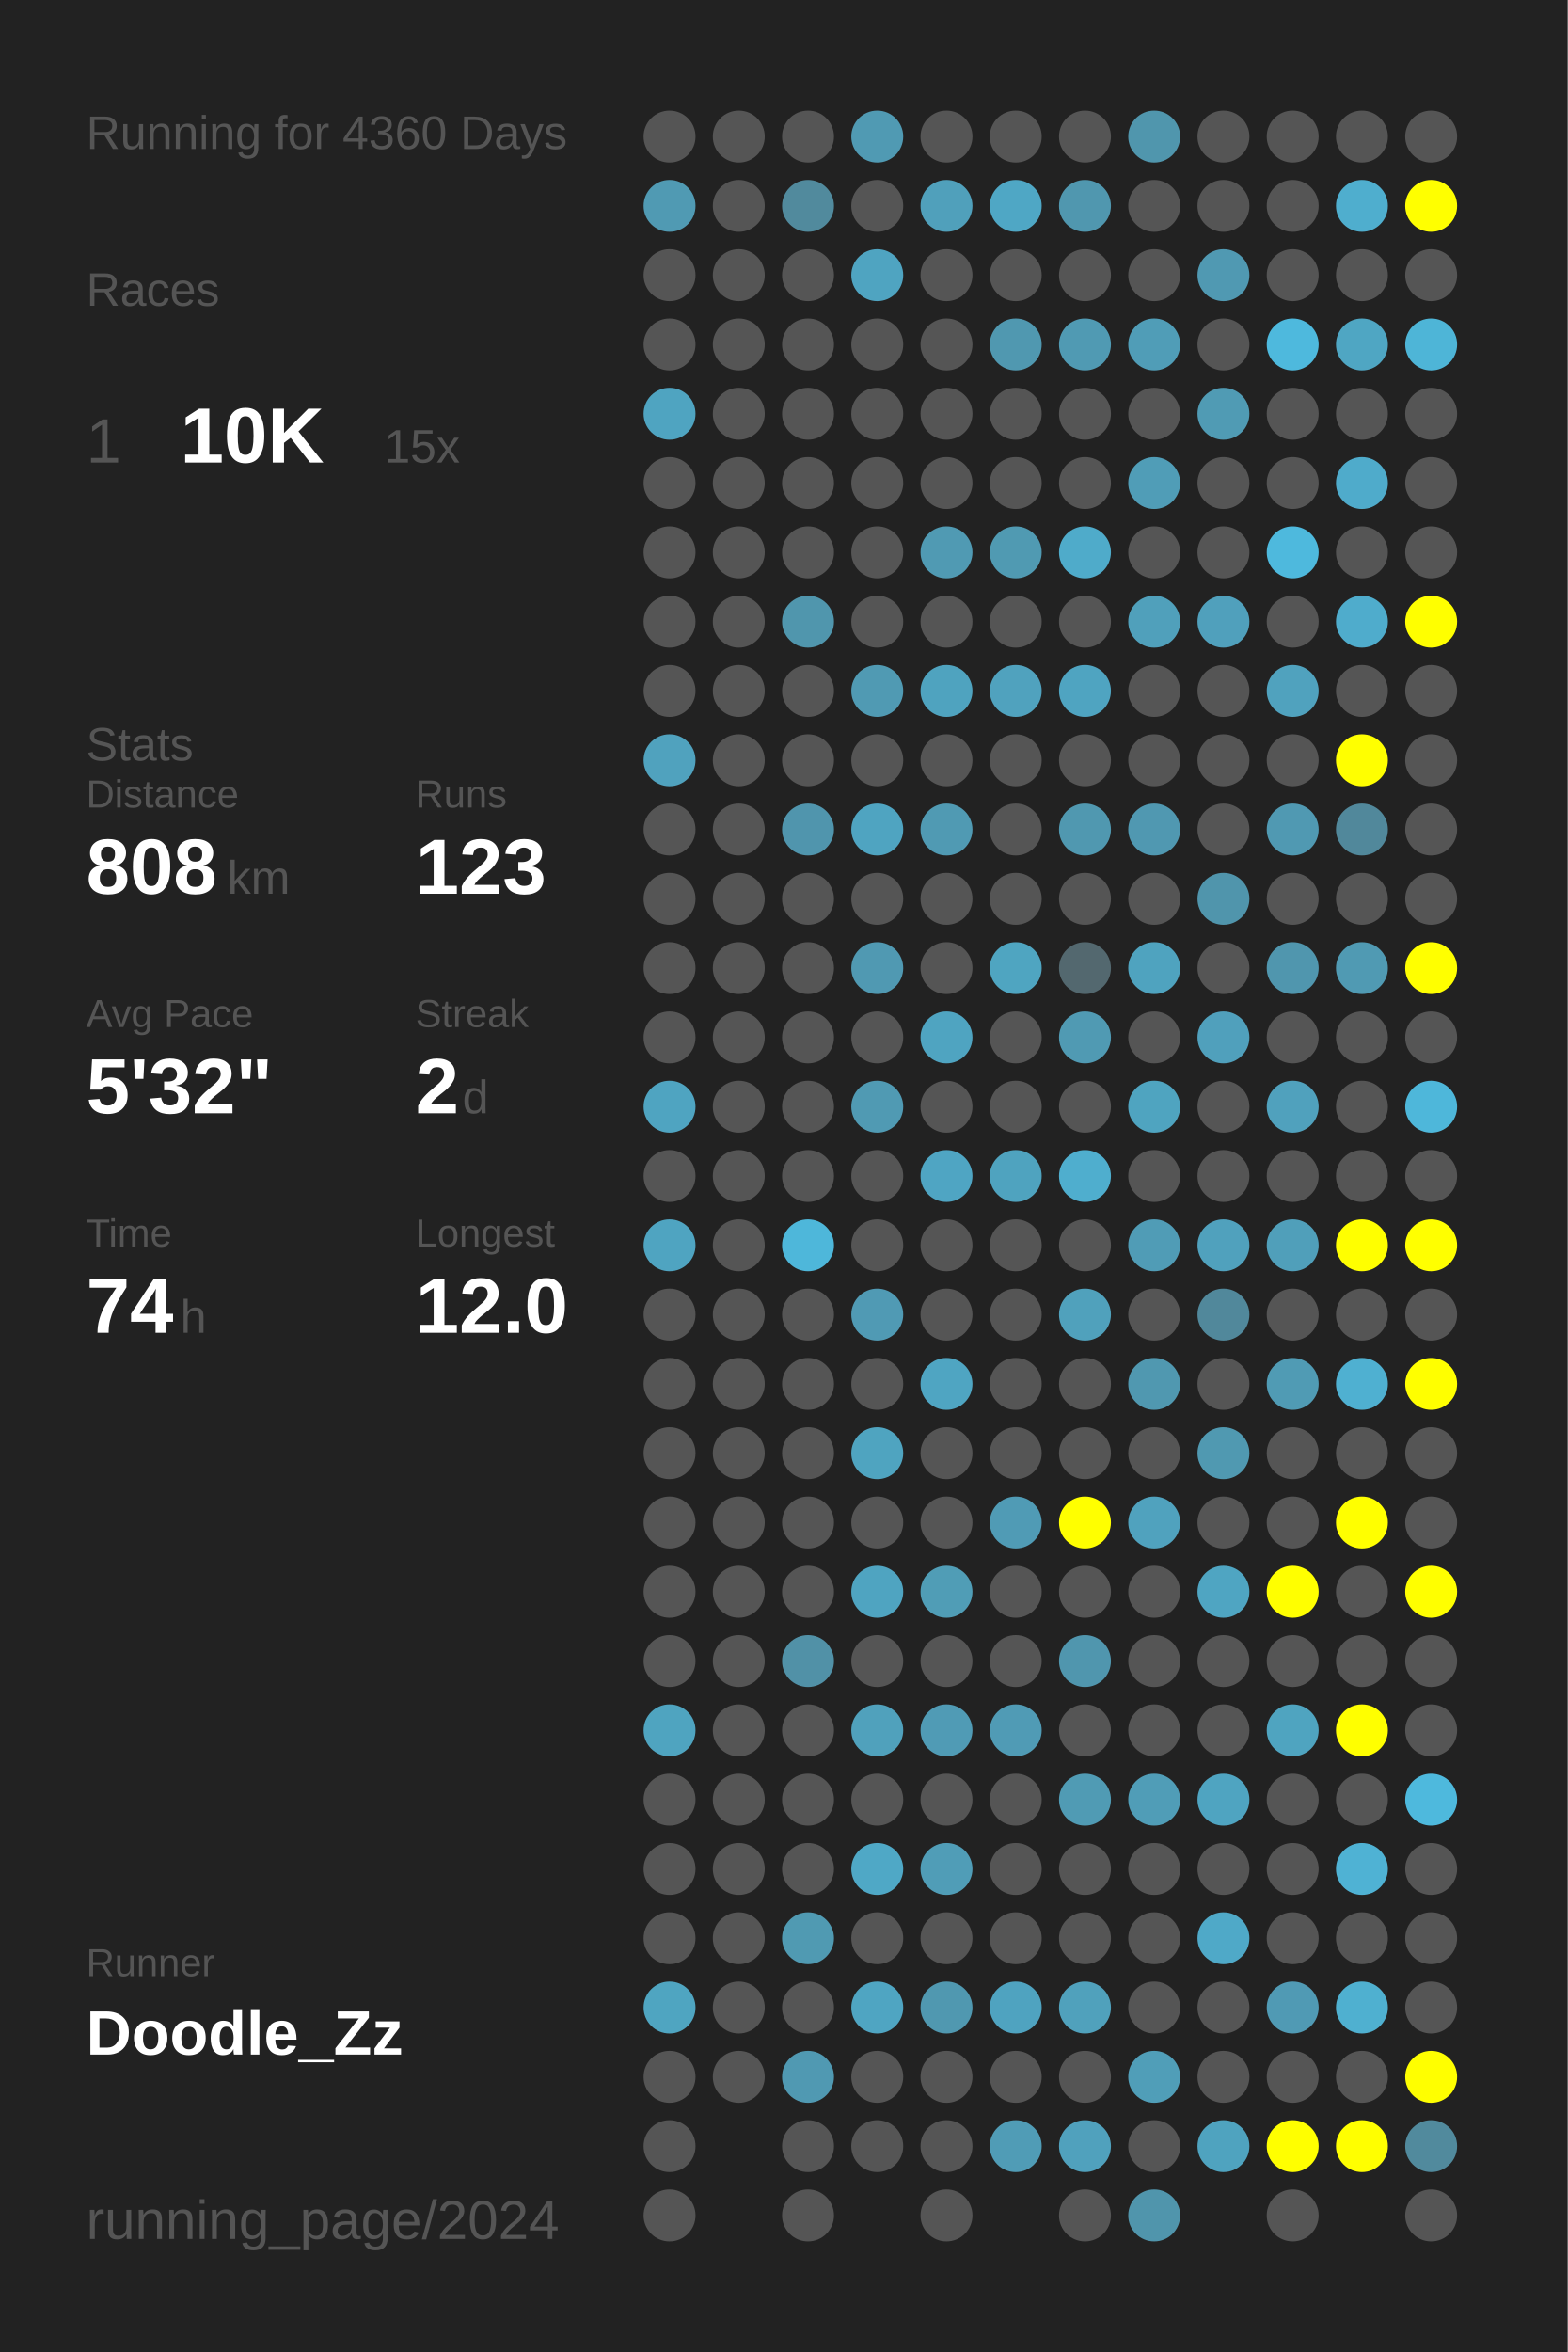
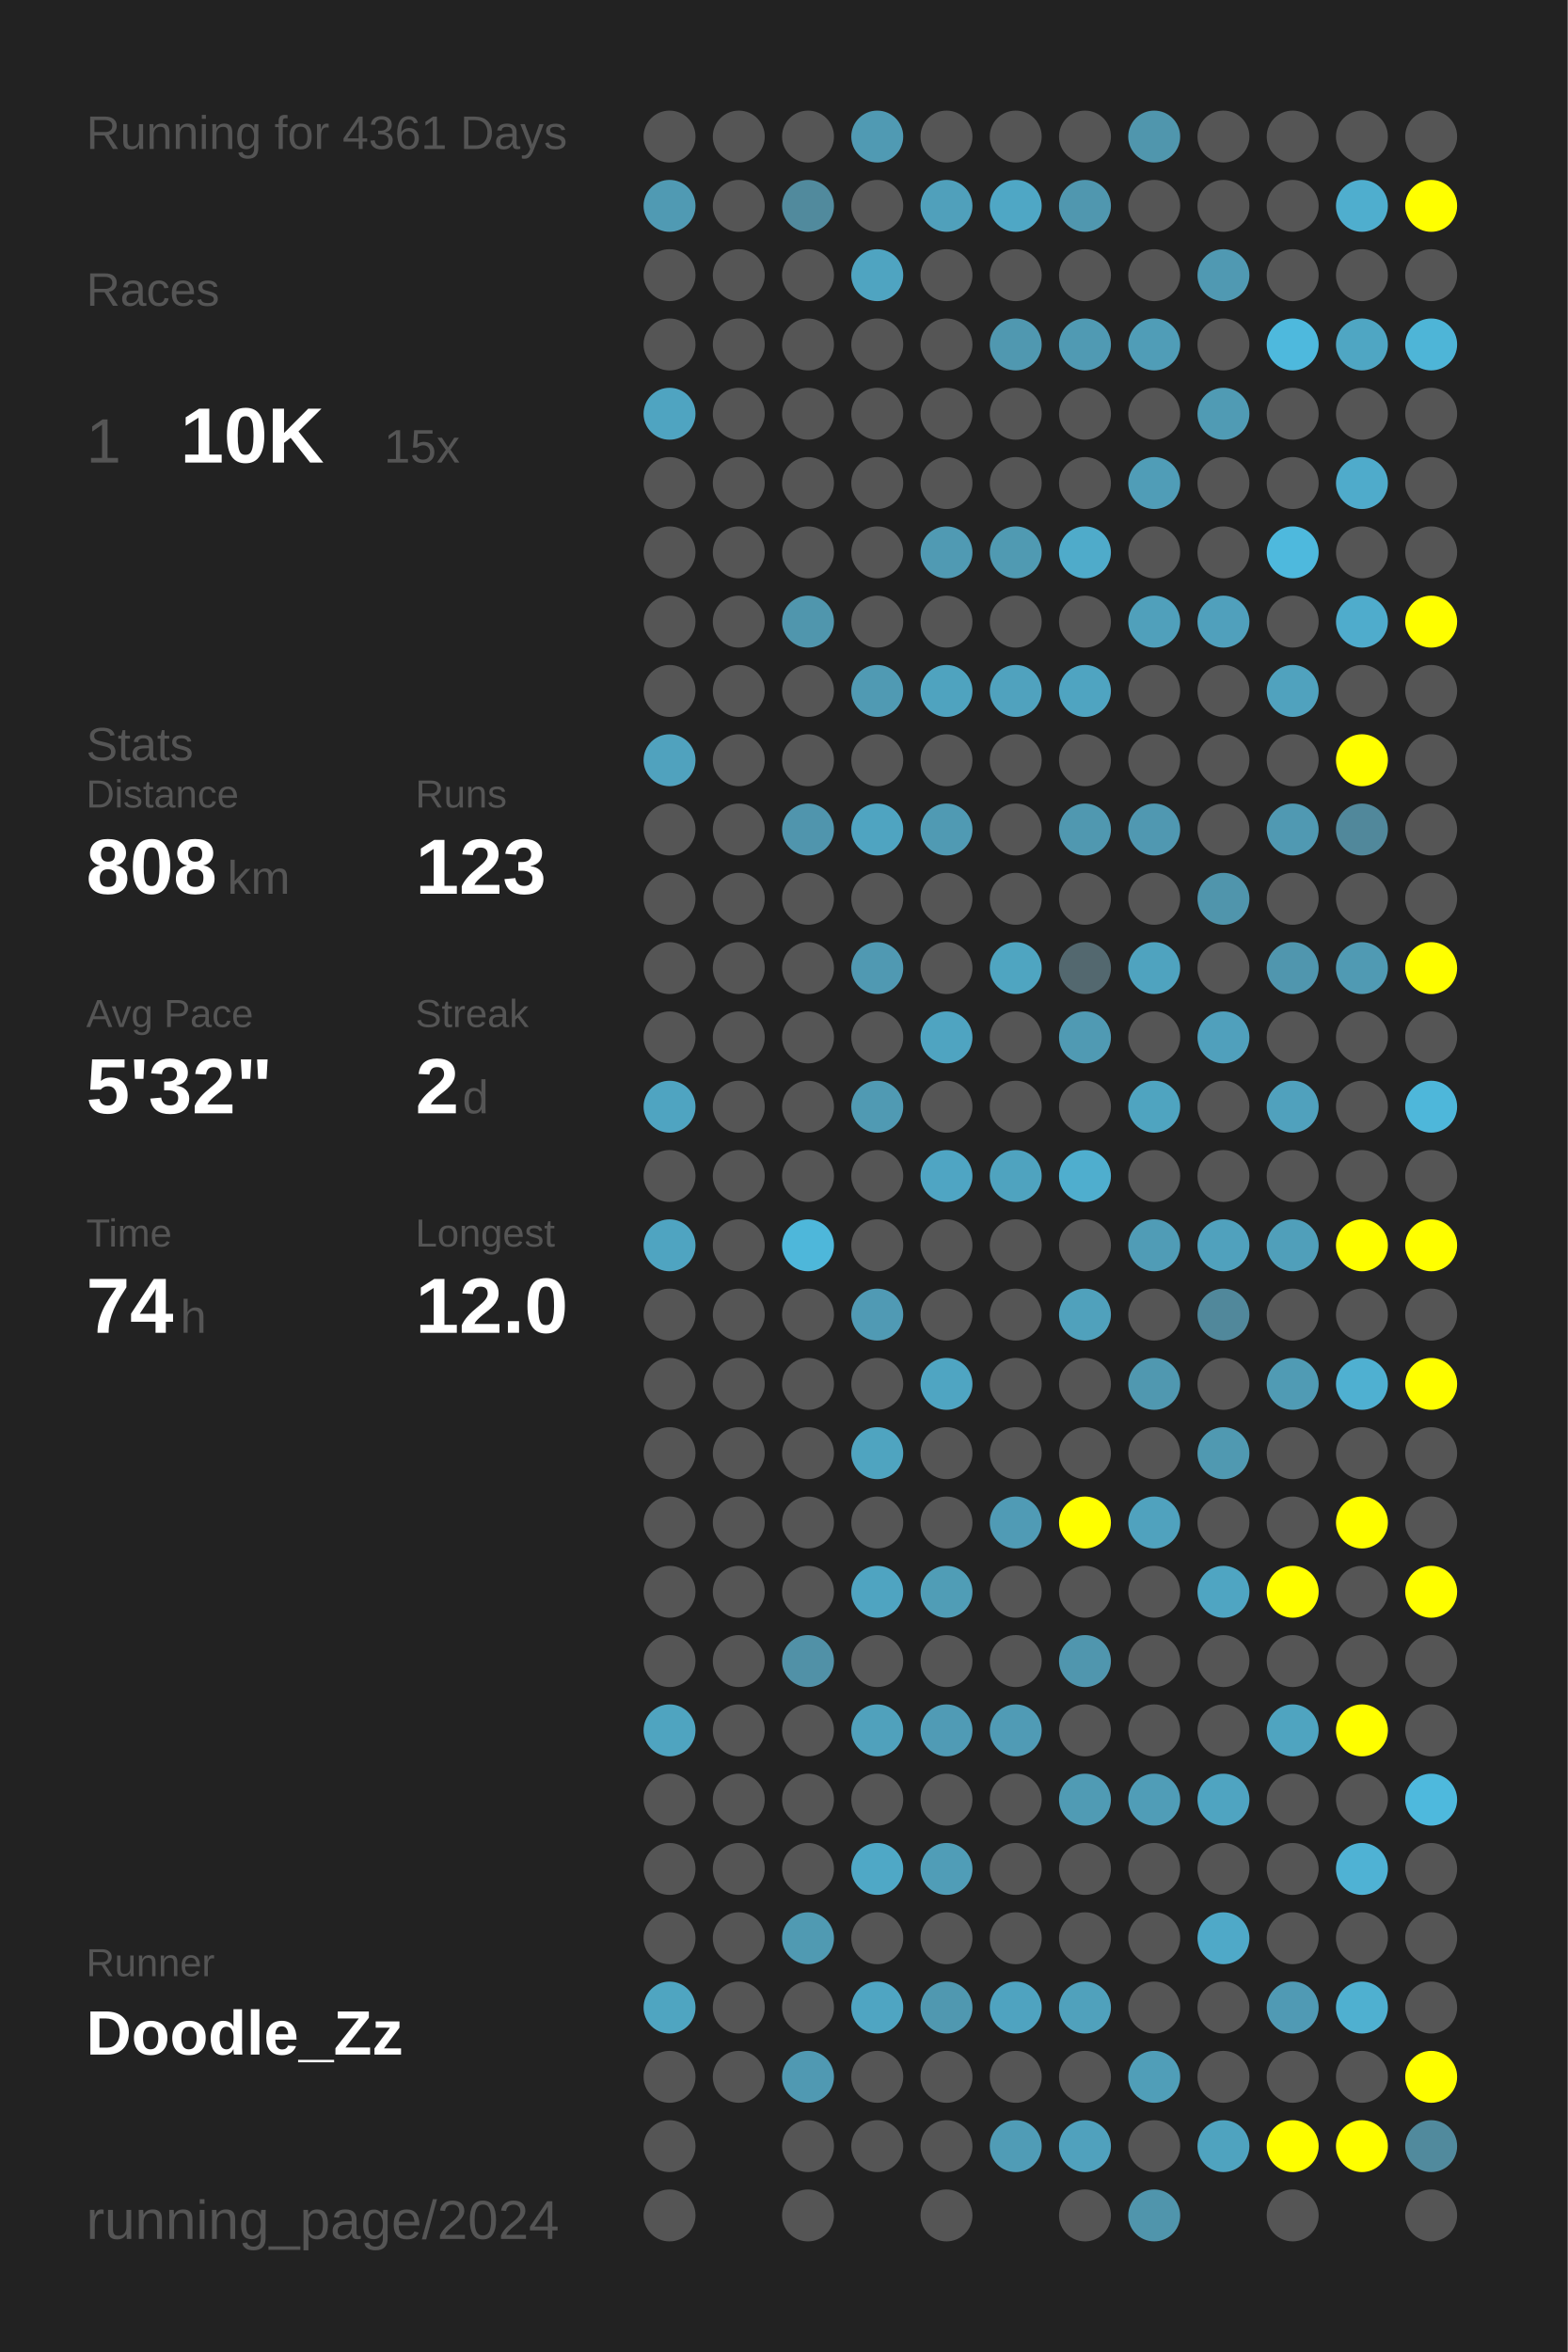
<svg xmlns="http://www.w3.org/2000/svg" baseProfile="full" height="300mm" version="1.1" viewBox="0,0,200,300" width="200mm">
  <defs />
  <rect fill="#222222" height="300" width="200" x="0" y="0" />
-   <text fill="#555555" style="font-size:6px; font-family:Arial;" x="11" y="19">Running for 4360 Days</text>
+   <text fill="#555555" style="font-size:6px; font-family:Arial;" x="11" y="19">Running for 4361 Days</text>
  <text fill="#555555" style="font-size:6px; font-family:Arial;" x="11" y="39">Races</text>
  <text fill="#555555" style="font-size:8px; font-family:Arial;" x="11" y="59">1</text>
  <text fill="#FFFFFF" style="font-size:10px; font-family:Arial; font-weight:bold;" x="23" y="59">10K</text>
  <text fill="#555555" style="font-size:6px; font-family:Arial;" x="49" y="59">15x</text>
  <text fill="#555555" style="font-size:6px; font-family:Arial;" x="11" y="97">Stats</text>
  <text fill="#555555" style="font-size:5px; font-family:Arial;" x="11" y="103">Distance</text>
  <text fill="#FFFFFF" style="font-size:10px; font-family:Arial; font-weight:bold;" x="11" y="114">808</text>
  <text fill="#555555" style="font-size:6px; font-family:Arial;" x="29" y="114">km</text>
  <text fill="#555555" style="font-size:5px; font-family:Arial;" x="53" y="103">Runs</text>
  <text fill="#FFFFFF" style="font-size:10px; font-family:Arial; font-weight:bold;" x="53" y="114">123</text>
  <text fill="#555555" style="font-size:5px; font-family:Arial;" x="11" y="131">Avg Pace</text>
  <text fill="#FFFFFF" style="font-size:10px; font-family:Arial; font-weight:bold;" x="11" y="142">5'32"</text>
  <text fill="#555555" style="font-size:5px; font-family:Arial;" x="53" y="131">Streak</text>
  <text fill="#FFFFFF" style="font-size:10px; font-family:Arial; font-weight:bold;" x="53" y="142">2</text>
  <text fill="#555555" style="font-size:6px; font-family:Arial;" x="59" y="142">d</text>
  <text fill="#555555" style="font-size:5px; font-family:Arial;" x="11" y="159">Time</text>
  <text fill="#FFFFFF" style="font-size:10px; font-family:Arial; font-weight:bold;" x="11" y="170">74</text>
  <text fill="#555555" style="font-size:6px; font-family:Arial;" x="23" y="170">h</text>
  <text fill="#555555" style="font-size:5px; font-family:Arial;" x="53" y="159">Longest</text>
  <text fill="#FFFFFF" style="font-size:10px; font-family:Arial; font-weight:bold;" x="53" y="170">12.0</text>
  <text fill="#555555" style="font-size:5px; font-family:Arial;" x="11" y="252.065">Runner</text>
  <text fill="#FFFFFF" style="font-size:8px; font-family:Arial; font-weight:bold;" x="11" y="262.065">Doodle_Zz</text>
  <text fill="#555555" style="font-size:7px; font-family:Arial;" x="11" y="285.581">running_page/2024</text>
  <circle cx="85.417" cy="17.419" fill="#555555" r="3.312" />
  <circle cx="85.417" cy="26.258" fill="#509ab3" r="3.312" />
  <circle cx="85.417" cy="35.097" fill="#555555" r="3.312" />
  <circle cx="85.417" cy="43.935" fill="#555555" r="3.312" />
  <circle cx="85.417" cy="52.774" fill="#4fa4c1" r="3.312" />
  <circle cx="85.417" cy="61.613" fill="#555555" r="3.312" />
  <circle cx="85.417" cy="70.452" fill="#555555" r="3.312" />
  <circle cx="85.417" cy="79.29" fill="#555555" r="3.312" />
  <circle cx="85.417" cy="88.129" fill="#555555" r="3.312" />
  <circle cx="85.417" cy="96.968" fill="#50a2be" r="3.312" />
  <circle cx="85.417" cy="105.806" fill="#555555" r="3.312" />
  <circle cx="85.417" cy="114.645" fill="#555555" r="3.312" />
  <circle cx="85.417" cy="123.484" fill="#555555" r="3.312" />
  <circle cx="85.417" cy="132.323" fill="#555555" r="3.312" />
  <circle cx="85.417" cy="141.161" fill="#4fa4c1" r="3.312" />
  <circle cx="85.417" cy="150" fill="#555555" r="3.312" />
  <circle cx="85.417" cy="158.839" fill="#4fa4c1" r="3.312" />
  <circle cx="85.417" cy="167.677" fill="#555555" r="3.312" />
  <circle cx="85.417" cy="176.516" fill="#555555" r="3.312" />
  <circle cx="85.417" cy="185.355" fill="#555555" r="3.312" />
  <circle cx="85.417" cy="194.194" fill="#555555" r="3.312" />
  <circle cx="85.417" cy="203.032" fill="#555555" r="3.312" />
  <circle cx="85.417" cy="211.871" fill="#555555" r="3.312" />
  <circle cx="85.417" cy="220.71" fill="#4fa4c0" r="3.312" />
  <circle cx="85.417" cy="229.548" fill="#555555" r="3.312" />
  <circle cx="85.417" cy="238.387" fill="#555555" r="3.312" />
  <circle cx="85.417" cy="247.226" fill="#555555" r="3.312" />
  <circle cx="85.417" cy="256.065" fill="#4fa5c1" r="3.312" />
  <circle cx="85.417" cy="264.903" fill="#555555" r="3.312" />
  <circle cx="85.417" cy="273.742" fill="#555555" r="3.312" />
  <circle cx="85.417" cy="282.581" fill="#555555" r="3.312" />
  <circle cx="94.25" cy="17.419" fill="#555555" r="3.312" />
  <circle cx="94.25" cy="26.258" fill="#555555" r="3.312" />
  <circle cx="94.25" cy="35.097" fill="#555555" r="3.312" />
  <circle cx="94.25" cy="43.935" fill="#555555" r="3.312" />
  <circle cx="94.25" cy="52.774" fill="#555555" r="3.312" />
  <circle cx="94.25" cy="61.613" fill="#555555" r="3.312" />
  <circle cx="94.25" cy="70.452" fill="#555555" r="3.312" />
  <circle cx="94.25" cy="79.29" fill="#555555" r="3.312" />
  <circle cx="94.25" cy="88.129" fill="#555555" r="3.312" />
  <circle cx="94.25" cy="96.968" fill="#555555" r="3.312" />
  <circle cx="94.25" cy="105.806" fill="#555555" r="3.312" />
  <circle cx="94.25" cy="114.645" fill="#555555" r="3.312" />
  <circle cx="94.25" cy="123.484" fill="#555555" r="3.312" />
  <circle cx="94.25" cy="132.323" fill="#555555" r="3.312" />
  <circle cx="94.25" cy="141.161" fill="#555555" r="3.312" />
  <circle cx="94.25" cy="150" fill="#555555" r="3.312" />
  <circle cx="94.25" cy="158.839" fill="#555555" r="3.312" />
  <circle cx="94.25" cy="167.677" fill="#555555" r="3.312" />
  <circle cx="94.25" cy="176.516" fill="#555555" r="3.312" />
  <circle cx="94.25" cy="185.355" fill="#555555" r="3.312" />
  <circle cx="94.25" cy="194.194" fill="#555555" r="3.312" />
  <circle cx="94.25" cy="203.032" fill="#555555" r="3.312" />
  <circle cx="94.25" cy="211.871" fill="#555555" r="3.312" />
  <circle cx="94.25" cy="220.71" fill="#555555" r="3.312" />
  <circle cx="94.25" cy="229.548" fill="#555555" r="3.312" />
  <circle cx="94.25" cy="238.387" fill="#555555" r="3.312" />
  <circle cx="94.25" cy="247.226" fill="#555555" r="3.312" />
  <circle cx="94.25" cy="256.065" fill="#555555" r="3.312" />
  <circle cx="94.25" cy="264.903" fill="#555555" r="3.312" />
  <circle cx="103.083" cy="17.419" fill="#555555" r="3.312" />
  <circle cx="103.083" cy="26.258" fill="#518a9d" r="3.312" />
  <circle cx="103.083" cy="35.097" fill="#555555" r="3.312" />
  <circle cx="103.083" cy="43.935" fill="#555555" r="3.312" />
  <circle cx="103.083" cy="52.774" fill="#555555" r="3.312" />
  <circle cx="103.083" cy="61.613" fill="#555555" r="3.312" />
  <circle cx="103.083" cy="70.452" fill="#555555" r="3.312" />
  <circle cx="103.083" cy="79.29" fill="#5096ad" r="3.312" />
  <circle cx="103.083" cy="88.129" fill="#555555" r="3.312" />
  <circle cx="103.083" cy="96.968" fill="#555555" r="3.312" />
  <circle cx="103.083" cy="105.806" fill="#5095ad" r="3.312" />
  <circle cx="103.083" cy="114.645" fill="#555555" r="3.312" />
  <circle cx="103.083" cy="123.484" fill="#555555" r="3.312" />
  <circle cx="103.083" cy="132.323" fill="#555555" r="3.312" />
  <circle cx="103.083" cy="141.161" fill="#555555" r="3.312" />
  <circle cx="103.083" cy="150" fill="#555555" r="3.312" />
  <circle cx="103.083" cy="158.839" fill="#4eb7da" r="3.312" />
  <circle cx="103.083" cy="167.677" fill="#555555" r="3.312" />
  <circle cx="103.083" cy="176.516" fill="#555555" r="3.312" />
  <circle cx="103.083" cy="185.355" fill="#555555" r="3.312" />
  <circle cx="103.083" cy="194.194" fill="#555555" r="3.312" />
  <circle cx="103.083" cy="203.032" fill="#555555" r="3.312" />
  <circle cx="103.083" cy="211.871" fill="#5191a7" r="3.312" />
  <circle cx="103.083" cy="220.71" fill="#555555" r="3.312" />
  <circle cx="103.083" cy="229.548" fill="#555555" r="3.312" />
  <circle cx="103.083" cy="238.387" fill="#555555" r="3.312" />
  <circle cx="103.083" cy="247.226" fill="#509ab2" r="3.312" />
  <circle cx="103.083" cy="256.065" fill="#555555" r="3.312" />
  <circle cx="103.083" cy="264.903" fill="#5099b2" r="3.312" />
  <circle cx="103.083" cy="273.742" fill="#555555" r="3.312" />
  <circle cx="103.083" cy="282.581" fill="#555555" r="3.312" />
  <circle cx="111.917" cy="17.419" fill="#509ab3" r="3.312" />
  <circle cx="111.917" cy="26.258" fill="#555555" r="3.312" />
  <circle cx="111.917" cy="35.097" fill="#4fa4c1" r="3.312" />
  <circle cx="111.917" cy="43.935" fill="#555555" r="3.312" />
  <circle cx="111.917" cy="52.774" fill="#555555" r="3.312" />
  <circle cx="111.917" cy="61.613" fill="#555555" r="3.312" />
  <circle cx="111.917" cy="70.452" fill="#555555" r="3.312" />
  <circle cx="111.917" cy="79.29" fill="#555555" r="3.312" />
  <circle cx="111.917" cy="88.129" fill="#509ab3" r="3.312" />
  <circle cx="111.917" cy="96.968" fill="#555555" r="3.312" />
  <circle cx="111.917" cy="105.806" fill="#4fa4c1" r="3.312" />
  <circle cx="111.917" cy="114.645" fill="#555555" r="3.312" />
  <circle cx="111.917" cy="123.484" fill="#5099b2" r="3.312" />
  <circle cx="111.917" cy="132.323" fill="#555555" r="3.312" />
  <circle cx="111.917" cy="141.161" fill="#509ab3" r="3.312" />
  <circle cx="111.917" cy="150" fill="#555555" r="3.312" />
  <circle cx="111.917" cy="158.839" fill="#555555" r="3.312" />
  <circle cx="111.917" cy="167.677" fill="#509ab4" r="3.312" />
  <circle cx="111.917" cy="176.516" fill="#555555" r="3.312" />
  <circle cx="111.917" cy="185.355" fill="#4fa4c0" r="3.312" />
  <circle cx="111.917" cy="194.194" fill="#555555" r="3.312" />
  <circle cx="111.917" cy="203.032" fill="#4fa4c1" r="3.312" />
  <circle cx="111.917" cy="211.871" fill="#555555" r="3.312" />
  <circle cx="111.917" cy="220.71" fill="#50a1bc" r="3.312" />
  <circle cx="111.917" cy="229.548" fill="#555555" r="3.312" />
  <circle cx="111.917" cy="238.387" fill="#4fa8c6" r="3.312" />
  <circle cx="111.917" cy="247.226" fill="#555555" r="3.312" />
  <circle cx="111.917" cy="256.065" fill="#4fa5c2" r="3.312" />
  <circle cx="111.917" cy="264.903" fill="#555555" r="3.312" />
  <circle cx="111.917" cy="273.742" fill="#555555" r="3.312" />
  <circle cx="120.75" cy="17.419" fill="#555555" r="3.312" />
  <circle cx="120.75" cy="26.258" fill="#50a0bb" r="3.312" />
  <circle cx="120.75" cy="35.097" fill="#555555" r="3.312" />
  <circle cx="120.75" cy="43.935" fill="#555555" r="3.312" />
  <circle cx="120.75" cy="52.774" fill="#555555" r="3.312" />
  <circle cx="120.75" cy="61.613" fill="#555555" r="3.312" />
  <circle cx="120.75" cy="70.452" fill="#509ab3" r="3.312" />
  <circle cx="120.75" cy="79.29" fill="#555555" r="3.312" />
  <circle cx="120.75" cy="88.129" fill="#4fa3bf" r="3.312" />
  <circle cx="120.75" cy="96.968" fill="#555555" r="3.312" />
  <circle cx="120.75" cy="105.806" fill="#509ab3" r="3.312" />
  <circle cx="120.75" cy="114.645" fill="#555555" r="3.312" />
  <circle cx="120.75" cy="123.484" fill="#555555" r="3.312" />
  <circle cx="120.75" cy="132.323" fill="#4fa4c1" r="3.312" />
  <circle cx="120.75" cy="141.161" fill="#555555" r="3.312" />
  <circle cx="120.75" cy="150" fill="#4fa5c3" r="3.312" />
  <circle cx="120.75" cy="158.839" fill="#555555" r="3.312" />
  <circle cx="120.75" cy="167.677" fill="#555555" r="3.312" />
  <circle cx="120.75" cy="176.516" fill="#4fa5c2" r="3.312" />
  <circle cx="120.75" cy="185.355" fill="#555555" r="3.312" />
  <circle cx="120.75" cy="194.194" fill="#555555" r="3.312" />
  <circle cx="120.75" cy="203.032" fill="#509db6" r="3.312" />
  <circle cx="120.75" cy="211.871" fill="#555555" r="3.312" />
  <circle cx="120.75" cy="220.71" fill="#509bb5" r="3.312" />
  <circle cx="120.75" cy="229.548" fill="#555555" r="3.312" />
  <circle cx="120.75" cy="238.387" fill="#509db7" r="3.312" />
  <circle cx="120.75" cy="247.226" fill="#555555" r="3.312" />
  <circle cx="120.75" cy="256.065" fill="#5098b0" r="3.312" />
  <circle cx="120.75" cy="264.903" fill="#555555" r="3.312" />
  <circle cx="120.75" cy="273.742" fill="#555555" r="3.312" />
  <circle cx="120.75" cy="282.581" fill="#555555" r="3.312" />
  <circle cx="129.583" cy="17.419" fill="#555555" r="3.312" />
  <circle cx="129.583" cy="26.258" fill="#4fa7c5" r="3.312" />
  <circle cx="129.583" cy="35.097" fill="#555555" r="3.312" />
  <circle cx="129.583" cy="43.935" fill="#5098b0" r="3.312" />
  <circle cx="129.583" cy="52.774" fill="#555555" r="3.312" />
  <circle cx="129.583" cy="61.613" fill="#555555" r="3.312" />
  <circle cx="129.583" cy="70.452" fill="#509ab2" r="3.312" />
  <circle cx="129.583" cy="79.29" fill="#555555" r="3.312" />
  <circle cx="129.583" cy="88.129" fill="#50a2be" r="3.312" />
  <circle cx="129.583" cy="96.968" fill="#555555" r="3.312" />
  <circle cx="129.583" cy="105.806" fill="#555555" r="3.312" />
  <circle cx="129.583" cy="114.645" fill="#555555" r="3.312" />
  <circle cx="129.583" cy="123.484" fill="#4fa5c1" r="3.312" />
  <circle cx="129.583" cy="132.323" fill="#555555" r="3.312" />
  <circle cx="129.583" cy="141.161" fill="#555555" r="3.312" />
  <circle cx="129.583" cy="150" fill="#4fa3bf" r="3.312" />
  <circle cx="129.583" cy="158.839" fill="#555555" r="3.312" />
  <circle cx="129.583" cy="167.677" fill="#555555" r="3.312" />
  <circle cx="129.583" cy="176.516" fill="#555555" r="3.312" />
  <circle cx="129.583" cy="185.355" fill="#555555" r="3.312" />
  <circle cx="129.583" cy="194.194" fill="#509bb5" r="3.312" />
  <circle cx="129.583" cy="203.032" fill="#555555" r="3.312" />
  <circle cx="129.583" cy="211.871" fill="#555555" r="3.312" />
  <circle cx="129.583" cy="220.71" fill="#509bb5" r="3.312" />
  <circle cx="129.583" cy="229.548" fill="#555555" r="3.312" />
  <circle cx="129.583" cy="238.387" fill="#555555" r="3.312" />
  <circle cx="129.583" cy="247.226" fill="#555555" r="3.312" />
  <circle cx="129.583" cy="256.065" fill="#4fa3c0" r="3.312" />
  <circle cx="129.583" cy="264.903" fill="#555555" r="3.312" />
  <circle cx="129.583" cy="273.742" fill="#509cb6" r="3.312" />
  <circle cx="138.417" cy="17.419" fill="#555555" r="3.312" />
  <circle cx="138.417" cy="26.258" fill="#5097af" r="3.312" />
  <circle cx="138.417" cy="35.097" fill="#555555" r="3.312" />
  <circle cx="138.417" cy="43.935" fill="#509ab3" r="3.312" />
  <circle cx="138.417" cy="52.774" fill="#555555" r="3.312" />
  <circle cx="138.417" cy="61.613" fill="#555555" r="3.312" />
  <circle cx="138.417" cy="70.452" fill="#4fabca" r="3.312" />
  <circle cx="138.417" cy="79.29" fill="#555555" r="3.312" />
  <circle cx="138.417" cy="88.129" fill="#4fa4c1" r="3.312" />
  <circle cx="138.417" cy="96.968" fill="#555555" r="3.312" />
  <circle cx="138.417" cy="105.806" fill="#5098b0" r="3.312" />
  <circle cx="138.417" cy="114.645" fill="#555555" r="3.312" />
  <circle cx="138.417" cy="123.484" fill="#53686f" r="3.312" />
  <circle cx="138.417" cy="132.323" fill="#509ab3" r="3.312" />
  <circle cx="138.417" cy="141.161" fill="#555555" r="3.312" />
  <circle cx="138.417" cy="150" fill="#4faece" r="3.312" />
  <circle cx="138.417" cy="158.839" fill="#555555" r="3.312" />
  <circle cx="138.417" cy="167.677" fill="#50a1bc" r="3.312" />
  <circle cx="138.417" cy="176.516" fill="#555555" r="3.312" />
  <circle cx="138.417" cy="185.355" fill="#555555" r="3.312" />
  <circle cx="138.417" cy="194.194" fill="#FFFF00" r="3.312" />
  <circle cx="138.417" cy="203.032" fill="#555555" r="3.312" />
  <circle cx="138.417" cy="211.871" fill="#5096ae" r="3.312" />
  <circle cx="138.417" cy="220.71" fill="#555555" r="3.312" />
  <circle cx="138.417" cy="229.548" fill="#509bb4" r="3.312" />
  <circle cx="138.417" cy="238.387" fill="#555555" r="3.312" />
  <circle cx="138.417" cy="247.226" fill="#555555" r="3.312" />
  <circle cx="138.417" cy="256.065" fill="#50a1bc" r="3.312" />
  <circle cx="138.417" cy="264.903" fill="#555555" r="3.312" />
  <circle cx="138.417" cy="273.742" fill="#50a1bd" r="3.312" />
  <circle cx="138.417" cy="282.581" fill="#555555" r="3.312" />
  <circle cx="147.25" cy="17.419" fill="#5096ad" r="3.312" />
  <circle cx="147.25" cy="26.258" fill="#555555" r="3.312" />
  <circle cx="147.25" cy="35.097" fill="#555555" r="3.312" />
  <circle cx="147.25" cy="43.935" fill="#509db7" r="3.312" />
  <circle cx="147.25" cy="52.774" fill="#555555" r="3.312" />
  <circle cx="147.25" cy="61.613" fill="#509db7" r="3.312" />
  <circle cx="147.25" cy="70.452" fill="#555555" r="3.312" />
  <circle cx="147.25" cy="79.29" fill="#50a0bb" r="3.312" />
  <circle cx="147.25" cy="88.129" fill="#555555" r="3.312" />
  <circle cx="147.25" cy="96.968" fill="#555555" r="3.312" />
  <circle cx="147.25" cy="105.806" fill="#5098b1" r="3.312" />
  <circle cx="147.25" cy="114.645" fill="#555555" r="3.312" />
  <circle cx="147.25" cy="123.484" fill="#4fa3bf" r="3.312" />
  <circle cx="147.25" cy="132.323" fill="#555555" r="3.312" />
  <circle cx="147.25" cy="141.161" fill="#4fa4c0" r="3.312" />
  <circle cx="147.25" cy="150" fill="#555555" r="3.312" />
  <circle cx="147.25" cy="158.839" fill="#509cb6" r="3.312" />
  <circle cx="147.25" cy="167.677" fill="#555555" r="3.312" />
  <circle cx="147.25" cy="176.516" fill="#5098b0" r="3.312" />
  <circle cx="147.25" cy="185.355" fill="#555555" r="3.312" />
  <circle cx="147.25" cy="194.194" fill="#50a2be" r="3.312" />
  <circle cx="147.25" cy="203.032" fill="#555555" r="3.312" />
  <circle cx="147.25" cy="211.871" fill="#555555" r="3.312" />
  <circle cx="147.25" cy="220.71" fill="#555555" r="3.312" />
  <circle cx="147.25" cy="229.548" fill="#509db7" r="3.312" />
  <circle cx="147.25" cy="238.387" fill="#555555" r="3.312" />
  <circle cx="147.25" cy="247.226" fill="#555555" r="3.312" />
  <circle cx="147.25" cy="256.065" fill="#555555" r="3.312" />
  <circle cx="147.25" cy="264.903" fill="#509eb8" r="3.312" />
  <circle cx="147.25" cy="273.742" fill="#555555" r="3.312" />
  <circle cx="147.25" cy="282.581" fill="#5095ac" r="3.312" />
  <circle cx="156.083" cy="17.419" fill="#555555" r="3.312" />
  <circle cx="156.083" cy="26.258" fill="#555555" r="3.312" />
  <circle cx="156.083" cy="35.097" fill="#5099b2" r="3.312" />
  <circle cx="156.083" cy="43.935" fill="#555555" r="3.312" />
  <circle cx="156.083" cy="52.774" fill="#509bb4" r="3.312" />
  <circle cx="156.083" cy="61.613" fill="#555555" r="3.312" />
  <circle cx="156.083" cy="70.452" fill="#555555" r="3.312" />
  <circle cx="156.083" cy="79.29" fill="#50a0bc" r="3.312" />
  <circle cx="156.083" cy="88.129" fill="#555555" r="3.312" />
  <circle cx="156.083" cy="96.968" fill="#555555" r="3.312" />
  <circle cx="156.083" cy="105.806" fill="#555555" r="3.312" />
  <circle cx="156.083" cy="114.645" fill="#5095ac" r="3.312" />
  <circle cx="156.083" cy="123.484" fill="#555555" r="3.312" />
  <circle cx="156.083" cy="132.323" fill="#50a0bc" r="3.312" />
  <circle cx="156.083" cy="141.161" fill="#555555" r="3.312" />
  <circle cx="156.083" cy="150" fill="#555555" r="3.312" />
  <circle cx="156.083" cy="158.839" fill="#50a1bd" r="3.312" />
  <circle cx="156.083" cy="167.677" fill="#51889b" r="3.312" />
  <circle cx="156.083" cy="176.516" fill="#555555" r="3.312" />
  <circle cx="156.083" cy="185.355" fill="#5099b1" r="3.312" />
  <circle cx="156.083" cy="194.194" fill="#555555" r="3.312" />
  <circle cx="156.083" cy="203.032" fill="#4fa5c2" r="3.312" />
  <circle cx="156.083" cy="211.871" fill="#555555" r="3.312" />
  <circle cx="156.083" cy="220.71" fill="#555555" r="3.312" />
  <circle cx="156.083" cy="229.548" fill="#4fa4c1" r="3.312" />
  <circle cx="156.083" cy="238.387" fill="#555555" r="3.312" />
  <circle cx="156.083" cy="247.226" fill="#4fa9c8" r="3.312" />
  <circle cx="156.083" cy="256.065" fill="#555555" r="3.312" />
  <circle cx="156.083" cy="264.903" fill="#555555" r="3.312" />
  <circle cx="156.083" cy="273.742" fill="#4fa3bf" r="3.312" />
  <circle cx="164.917" cy="17.419" fill="#555555" r="3.312" />
  <circle cx="164.917" cy="26.258" fill="#555555" r="3.312" />
  <circle cx="164.917" cy="35.097" fill="#555555" r="3.312" />
  <circle cx="164.917" cy="43.935" fill="#4eb9dd" r="3.312" />
  <circle cx="164.917" cy="52.774" fill="#555555" r="3.312" />
  <circle cx="164.917" cy="61.613" fill="#555555" r="3.312" />
  <circle cx="164.917" cy="70.452" fill="#4eb9dd" r="3.312" />
  <circle cx="164.917" cy="79.29" fill="#555555" r="3.312" />
  <circle cx="164.917" cy="88.129" fill="#50a2be" r="3.312" />
  <circle cx="164.917" cy="96.968" fill="#555555" r="3.312" />
  <circle cx="164.917" cy="105.806" fill="#5099b2" r="3.312" />
  <circle cx="164.917" cy="114.645" fill="#555555" r="3.312" />
  <circle cx="164.917" cy="123.484" fill="#5096ae" r="3.312" />
  <circle cx="164.917" cy="132.323" fill="#555555" r="3.312" />
  <circle cx="164.917" cy="141.161" fill="#50a1bd" r="3.312" />
  <circle cx="164.917" cy="150" fill="#555555" r="3.312" />
  <circle cx="164.917" cy="158.839" fill="#509fba" r="3.312" />
  <circle cx="164.917" cy="167.677" fill="#555555" r="3.312" />
  <circle cx="164.917" cy="176.516" fill="#509bb4" r="3.312" />
  <circle cx="164.917" cy="185.355" fill="#555555" r="3.312" />
  <circle cx="164.917" cy="194.194" fill="#555555" r="3.312" />
  <circle cx="164.917" cy="203.032" fill="#FFFF00" r="3.312" />
  <circle cx="164.917" cy="211.871" fill="#555555" r="3.312" />
  <circle cx="164.917" cy="220.71" fill="#4fa4c0" r="3.312" />
  <circle cx="164.917" cy="229.548" fill="#555555" r="3.312" />
  <circle cx="164.917" cy="238.387" fill="#555555" r="3.312" />
  <circle cx="164.917" cy="247.226" fill="#555555" r="3.312" />
  <circle cx="164.917" cy="256.065" fill="#509ab4" r="3.312" />
  <circle cx="164.917" cy="264.903" fill="#555555" r="3.312" />
  <circle cx="164.917" cy="273.742" fill="#FFFF00" r="3.312" />
  <circle cx="164.917" cy="282.581" fill="#555555" r="3.312" />
  <circle cx="173.75" cy="17.419" fill="#555555" r="3.312" />
  <circle cx="173.75" cy="26.258" fill="#4faece" r="3.312" />
  <circle cx="173.75" cy="35.097" fill="#555555" r="3.312" />
  <circle cx="173.75" cy="43.935" fill="#4fa6c3" r="3.312" />
  <circle cx="173.75" cy="52.774" fill="#555555" r="3.312" />
  <circle cx="173.75" cy="61.613" fill="#4fabcb" r="3.312" />
  <circle cx="173.75" cy="70.452" fill="#555555" r="3.312" />
  <circle cx="173.75" cy="79.29" fill="#4faccc" r="3.312" />
  <circle cx="173.75" cy="88.129" fill="#555555" r="3.312" />
  <circle cx="173.75" cy="96.968" fill="#FFFF00" r="3.312" />
  <circle cx="173.75" cy="105.806" fill="#51889b" r="3.312" />
  <circle cx="173.75" cy="114.645" fill="#555555" r="3.312" />
  <circle cx="173.75" cy="123.484" fill="#509ab3" r="3.312" />
  <circle cx="173.75" cy="132.323" fill="#555555" r="3.312" />
  <circle cx="173.75" cy="141.161" fill="#555555" r="3.312" />
  <circle cx="173.75" cy="150" fill="#555555" r="3.312" />
  <circle cx="173.75" cy="158.839" fill="#FFFF00" r="3.312" />
  <circle cx="173.75" cy="167.677" fill="#555555" r="3.312" />
  <circle cx="173.75" cy="176.516" fill="#4fb0d1" r="3.312" />
  <circle cx="173.75" cy="185.355" fill="#555555" r="3.312" />
  <circle cx="173.75" cy="194.194" fill="#FFFF00" r="3.312" />
  <circle cx="173.75" cy="203.032" fill="#555555" r="3.312" />
  <circle cx="173.75" cy="211.871" fill="#555555" r="3.312" />
  <circle cx="173.75" cy="220.71" fill="#FFFF00" r="3.312" />
  <circle cx="173.75" cy="229.548" fill="#555555" r="3.312" />
  <circle cx="173.75" cy="238.387" fill="#4fb2d4" r="3.312" />
  <circle cx="173.75" cy="247.226" fill="#555555" r="3.312" />
  <circle cx="173.75" cy="256.065" fill="#4fb0d0" r="3.312" />
  <circle cx="173.75" cy="264.903" fill="#555555" r="3.312" />
  <circle cx="173.75" cy="273.742" fill="#FFFF00" r="3.312" />
  <circle cx="182.583" cy="17.419" fill="#555555" r="3.312" />
  <circle cx="182.583" cy="26.258" fill="#FFFF00" r="3.312" />
  <circle cx="182.583" cy="35.097" fill="#555555" r="3.312" />
  <circle cx="182.583" cy="43.935" fill="#4eb5d7" r="3.312" />
  <circle cx="182.583" cy="52.774" fill="#555555" r="3.312" />
  <circle cx="182.583" cy="61.613" fill="#555555" r="3.312" />
  <circle cx="182.583" cy="70.452" fill="#555555" r="3.312" />
  <circle cx="182.583" cy="79.29" fill="#FFFF00" r="3.312" />
  <circle cx="182.583" cy="88.129" fill="#555555" r="3.312" />
  <circle cx="182.583" cy="96.968" fill="#555555" r="3.312" />
  <circle cx="182.583" cy="105.806" fill="#555555" r="3.312" />
  <circle cx="182.583" cy="114.645" fill="#555555" r="3.312" />
  <circle cx="182.583" cy="123.484" fill="#FFFF00" r="3.312" />
  <circle cx="182.583" cy="132.323" fill="#555555" r="3.312" />
  <circle cx="182.583" cy="141.161" fill="#4eb7da" r="3.312" />
  <circle cx="182.583" cy="150" fill="#555555" r="3.312" />
  <circle cx="182.583" cy="158.839" fill="#FFFF00" r="3.312" />
  <circle cx="182.583" cy="167.677" fill="#555555" r="3.312" />
  <circle cx="182.583" cy="176.516" fill="#FFFF00" r="3.312" />
  <circle cx="182.583" cy="185.355" fill="#555555" r="3.312" />
  <circle cx="182.583" cy="194.194" fill="#555555" r="3.312" />
  <circle cx="182.583" cy="203.032" fill="#FFFF00" r="3.312" />
  <circle cx="182.583" cy="211.871" fill="#555555" r="3.312" />
  <circle cx="182.583" cy="220.71" fill="#555555" r="3.312" />
  <circle cx="182.583" cy="229.548" fill="#4eb9dd" r="3.312" />
  <circle cx="182.583" cy="238.387" fill="#555555" r="3.312" />
  <circle cx="182.583" cy="247.226" fill="#555555" r="3.312" />
  <circle cx="182.583" cy="256.065" fill="#555555" r="3.312" />
  <circle cx="182.583" cy="264.903" fill="#FFFF00" r="3.312" />
  <circle cx="182.583" cy="273.742" fill="#518a9d" r="3.312" />
  <circle cx="182.583" cy="282.581" fill="#555555" r="3.312" />
</svg>
